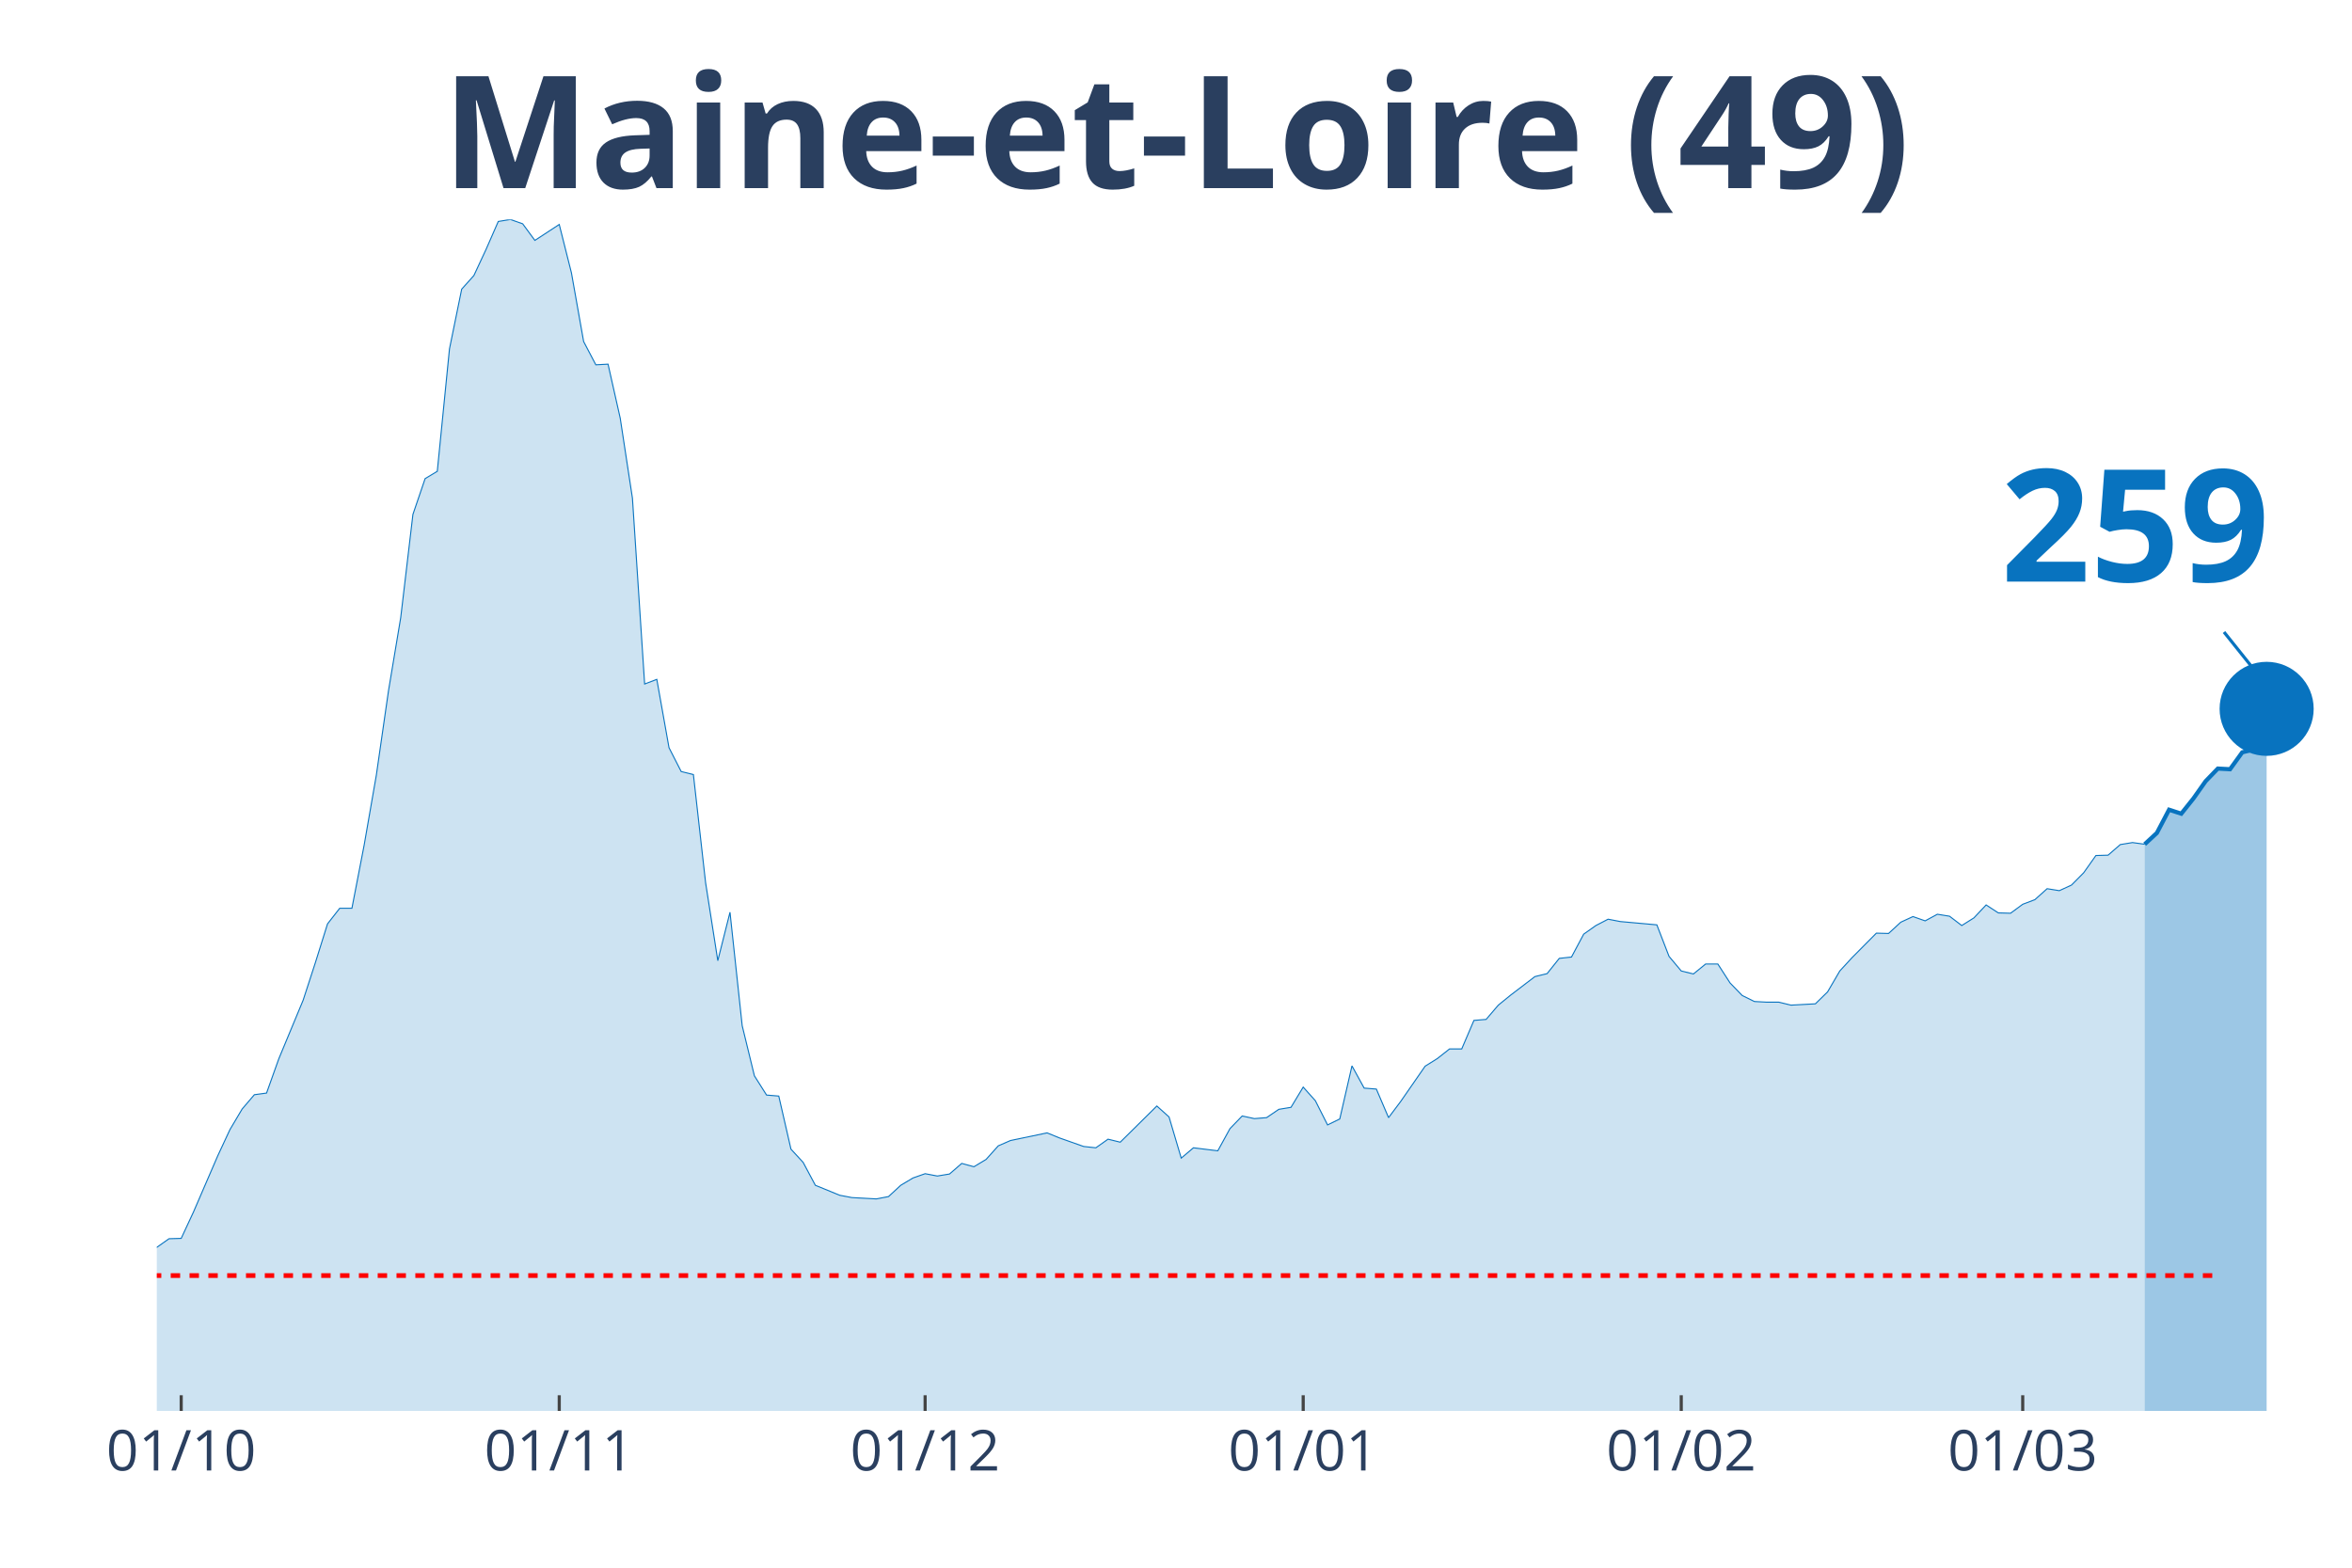
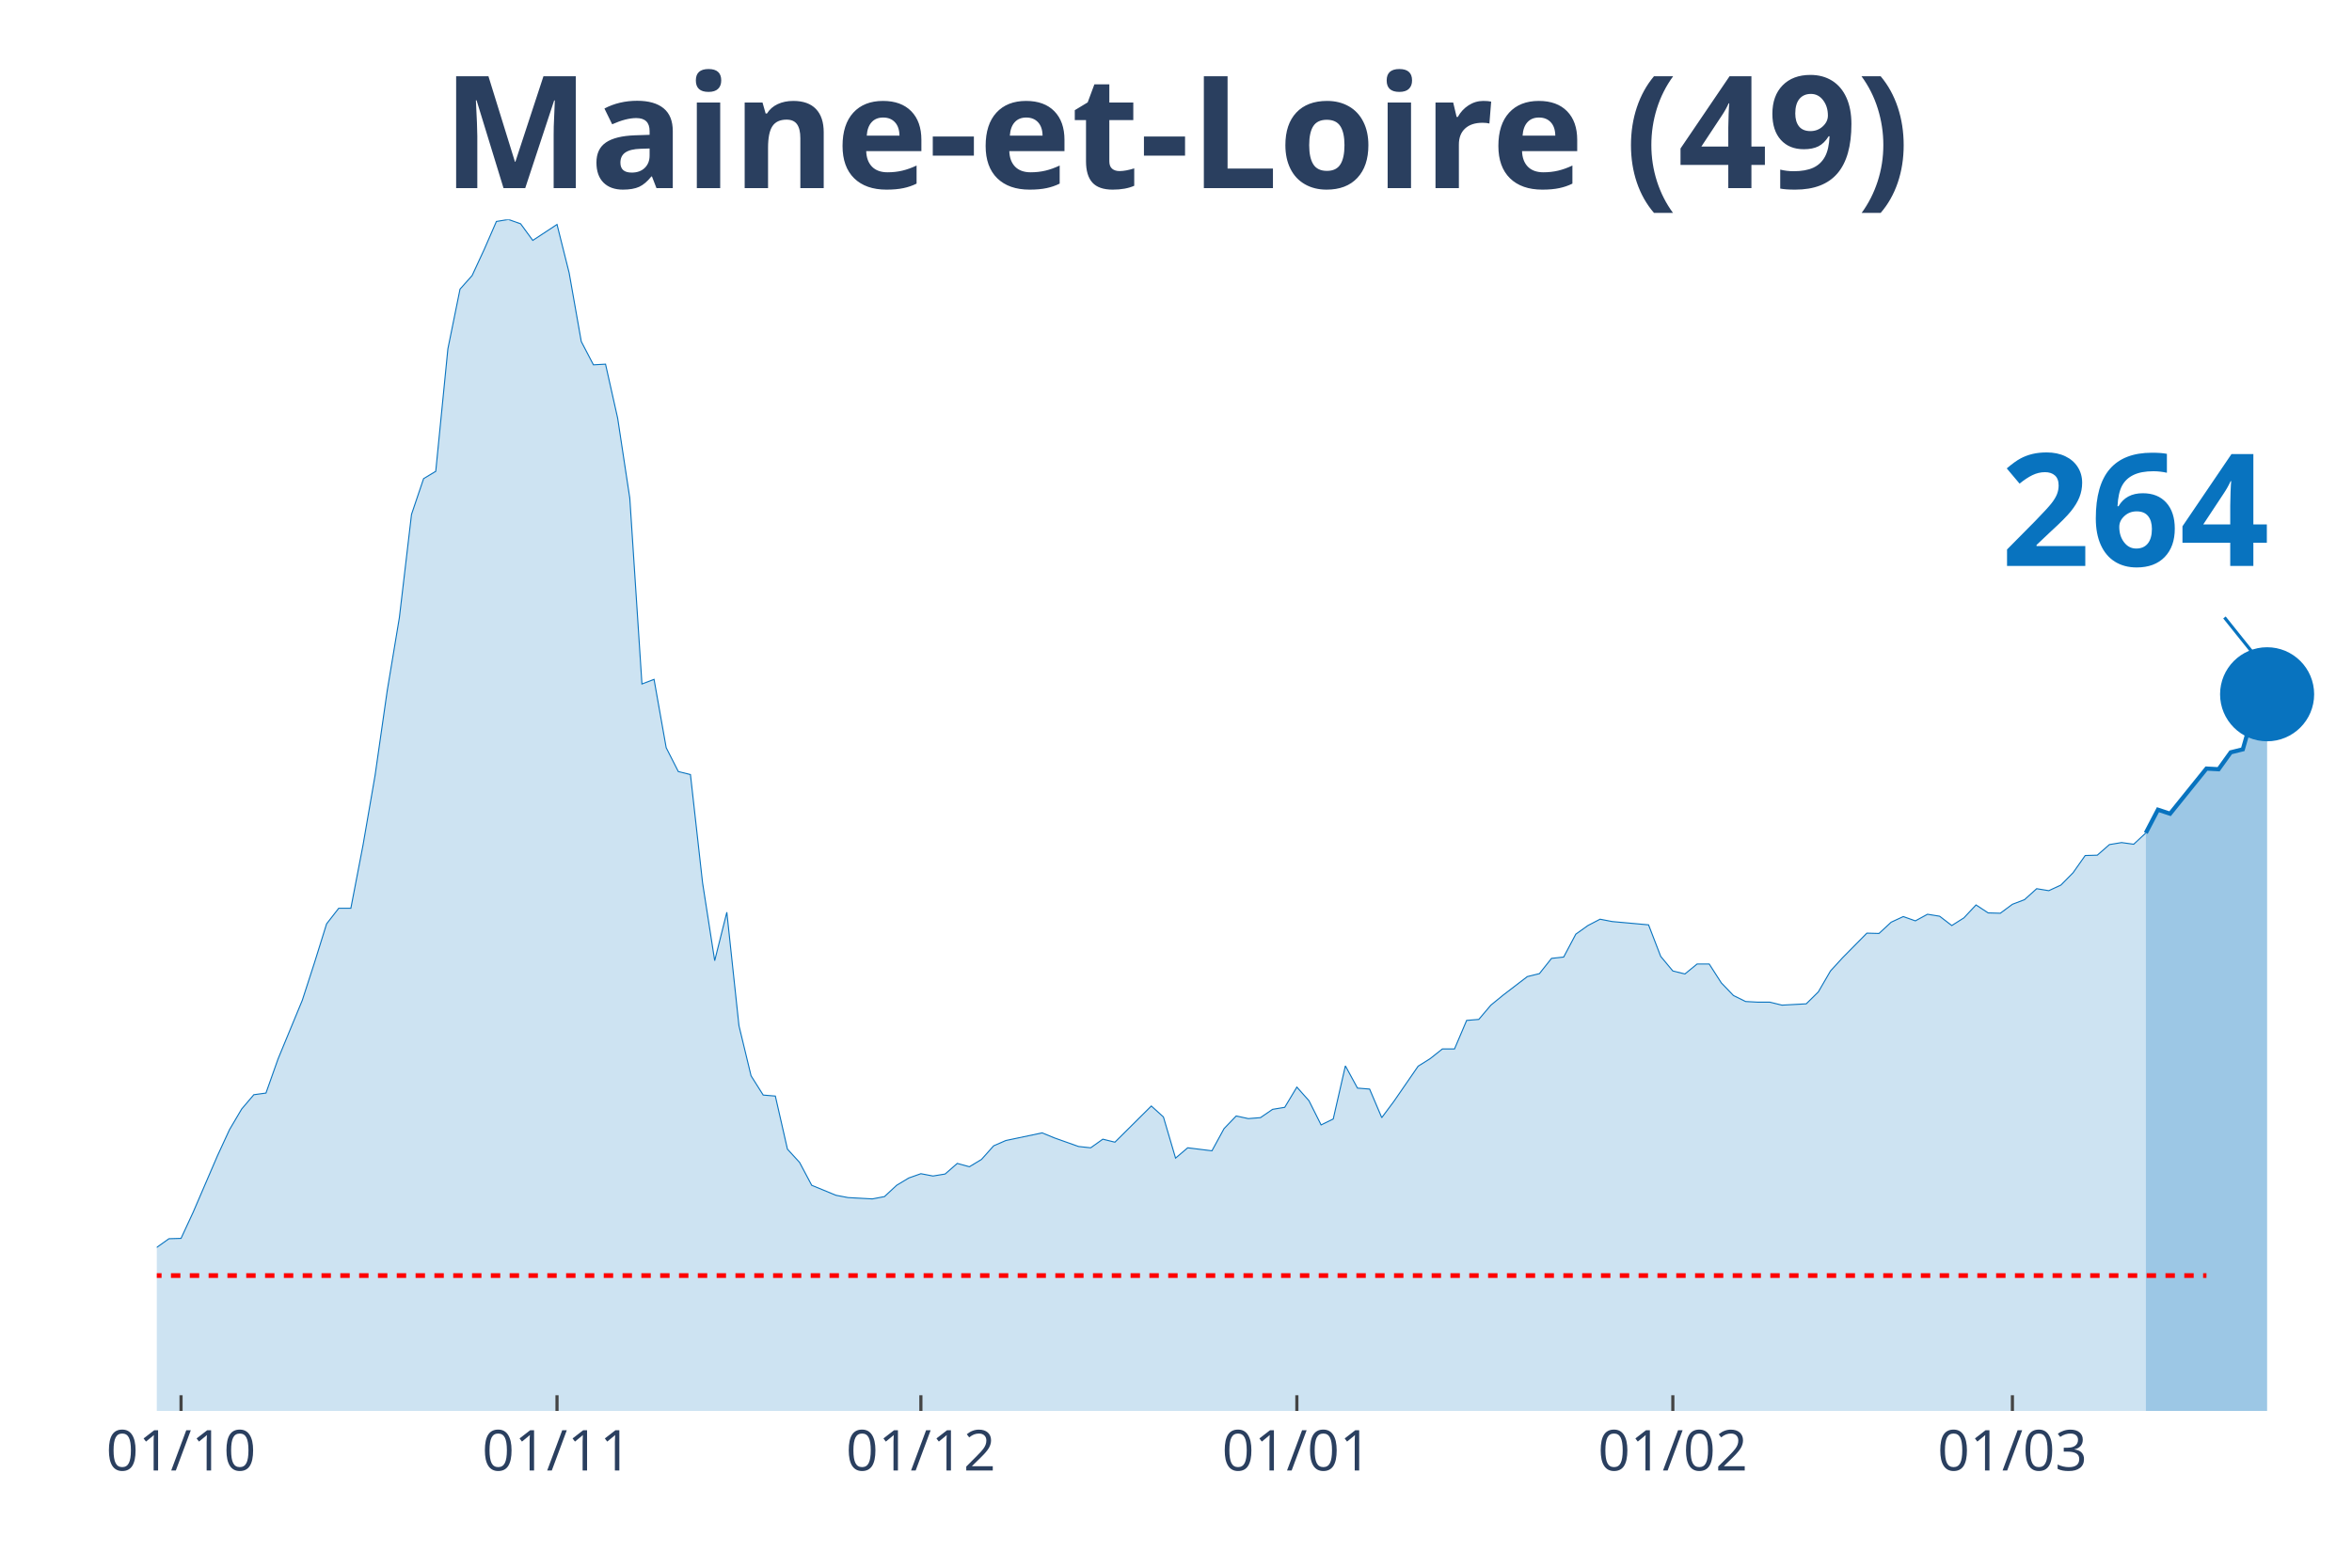
<svg xmlns="http://www.w3.org/2000/svg" class="main-svg" width="1125" height="750" style="" viewBox="0 0 750 500">
  <rect x="0" y="0" width="750" height="500" style="fill: rgb(0, 0, 0); fill-opacity: 0;" />
-   <defs id="defs-12a5cb">
+   <defs id="defs-e66865">
    <g class="clips">
-       <clipPath id="clip12a5cbxyplot" class="plotclip">
+       <clipPath id="clipe66865xyplot" class="plotclip">
        <rect width="700" height="380" />
      </clipPath>
-       <clipPath class="axesclip" id="clip12a5cbx">
+       <clipPath class="axesclip" id="clipe66865x">
        <rect x="50" y="0" width="700" height="500" />
      </clipPath>
-       <clipPath class="axesclip" id="clip12a5cby">
+       <clipPath class="axesclip" id="clipe66865y">
        <rect x="0" y="70" width="750" height="380" />
      </clipPath>
-       <clipPath class="axesclip" id="clip12a5cbxy">
+       <clipPath class="axesclip" id="clipe66865xy">
        <rect x="50" y="70" width="700" height="380" />
      </clipPath>
    </g>
    <g class="gradients" />
  </defs>
  <g class="bglayer">
    <rect class="bg" x="50" y="70" width="700" height="380" style="fill: rgb(0, 0, 0); fill-opacity: 0; stroke-width: 0;" />
  </g>
  <g class="layer-below">
    <g class="imagelayer" />
    <g class="shapelayer" />
  </g>
  <g class="cartesianlayer">
    <g class="subplot xy">
      <g class="layer-subplot">
        <g class="shapelayer" />
        <g class="imagelayer" />
      </g>
      <g class="gridlayer">
        <g class="x">
-           <path class="xgrid crisp" transform="translate(57.78,0)" d="M0,70v380" style="stroke: rgb(255, 255, 255); stroke-opacity: 1; stroke-width: 1px;" />
-           <path class="xgrid crisp" transform="translate(178.33,0)" d="M0,70v380" style="stroke: rgb(255, 255, 255); stroke-opacity: 1; stroke-width: 1px;" />
-           <path class="xgrid crisp" transform="translate(295,0)" d="M0,70v380" style="stroke: rgb(255, 255, 255); stroke-opacity: 1; stroke-width: 1px;" />
-           <path class="xgrid crisp" transform="translate(415.56,0)" d="M0,70v380" style="stroke: rgb(255, 255, 255); stroke-opacity: 1; stroke-width: 1px;" />
-           <path class="xgrid crisp" transform="translate(536.11,0)" d="M0,70v380" style="stroke: rgb(255, 255, 255); stroke-opacity: 1; stroke-width: 1px;" />
-           <path class="xgrid crisp" transform="translate(645,0)" d="M0,70v380" style="stroke: rgb(255, 255, 255); stroke-opacity: 1; stroke-width: 1px;" />
+           <path class="xgrid crisp" transform="translate(57.73,0)" d="M0,70v380" style="stroke: rgb(255, 255, 255); stroke-opacity: 1; stroke-width: 1px;" />
+           <path class="xgrid crisp" transform="translate(177.62,0)" d="M0,70v380" style="stroke: rgb(255, 255, 255); stroke-opacity: 1; stroke-width: 1px;" />
+           <path class="xgrid crisp" transform="translate(293.65,0)" d="M0,70v380" style="stroke: rgb(255, 255, 255); stroke-opacity: 1; stroke-width: 1px;" />
+           <path class="xgrid crisp" transform="translate(413.54,0)" d="M0,70v380" style="stroke: rgb(255, 255, 255); stroke-opacity: 1; stroke-width: 1px;" />
+           <path class="xgrid crisp" transform="translate(533.43,0)" d="M0,70v380" style="stroke: rgb(255, 255, 255); stroke-opacity: 1; stroke-width: 1px;" />
+           <path class="xgrid crisp" transform="translate(641.71,0)" d="M0,70v380" style="stroke: rgb(255, 255, 255); stroke-opacity: 1; stroke-width: 1px;" />
        </g>
        <g class="y" />
      </g>
      <g class="zerolinelayer" />
      <path class="xlines-below" />
      <path class="ylines-below" />
      <g class="overlines-below" />
      <g class="xaxislayer-below" />
      <g class="yaxislayer-below" />
      <g class="overaxes-below" />
-       <g class="plot" transform="translate(50, 70)" clip-path="url('#clip12a5cbxyplot')">
+       <g class="plot" transform="translate(50, 70)" clip-path="url('#clipe66865xyplot')">
        <g class="scatterlayer mlayer">
-           <g class="trace scatter tracea2be27" style="stroke-miterlimit: 2;">
+           <g class="trace scatter trace4f8f01" style="stroke-miterlimit: 2;">
            <g class="fills">
              <g>
-                 <path class="js-fill" d="M633.89,380L-528.89,380L-528.89,373.12L-517.22,370.37L-513.33,370.69L-493.89,375.13L-490,375.77L-299.44,374.29L-295.56,374.18L-210,371.53L-206.11,370.79L-194.44,368.04L-190.56,366.35L-178.89,363.81L-175,361.06L-167.22,356.4L-163.33,355.98L-147.78,357.88L-143.89,360.53L-124.44,355.66L-120.56,351.53L-105,333.02L-101.11,333.12L-89.44,315.98L-85.56,315.45L-73.89,315.03L-70,316.3L-66.11,316.19L-62.22,317.78L-58.33,314.39L-54.44,312.8L-46.67,313.65L-42.78,310.58L-35,312.8L-31.11,315.66L-27.22,318.62L-23.33,318.41L-19.44,318.73L-15.56,321.9L-7.78,330.69L-3.89,329.52L0,327.83L3.89,325.08L7.78,324.97L11.67,316.61L19.44,298.62L23.33,290.26L27.22,283.7L31.11,279.15L35,278.62L38.89,267.72L46.67,248.99L50.56,237.04L54.44,224.66L58.33,219.68L62.22,219.68L66.11,199.58L70,177.25L73.89,150.26L77.78,126.98L81.67,94.07L85.56,82.65L89.44,80.32L93.33,41.27L97.22,22.22L101.11,17.88L105,9.52L108.89,0.63L112.78,0L116.67,1.38L120.56,6.67L128.33,1.59L132.22,17.04L136.11,38.94L140,46.35L143.89,46.14L147.78,63.39L151.67,88.89L155.56,148.15L159.44,146.67L163.33,168.47L167.22,176.08L171.11,177.04L175,211.53L178.89,236.4L182.78,220.95L186.67,257.14L190.56,273.12L194.44,279.26L198.33,279.58L202.22,296.51L206.11,300.74L210,308.04L217.78,311.22L221.67,311.96L229.44,312.38L233.33,311.64L237.22,308.04L241.11,305.71L245,304.34L248.89,305.08L252.78,304.44L256.67,301.06L260.56,302.12L264.44,299.79L268.33,295.45L272.22,293.76L283.89,291.32L287.78,292.91L295.56,295.66L299.44,296.08L303.33,293.33L307.22,294.29L318.89,282.75L322.78,286.24L326.67,299.37L330.56,296.08L338.33,297.04L342.22,289.95L346.11,285.93L350,286.77L353.89,286.46L357.78,283.81L361.67,283.17L365.56,276.72L369.44,281.06L373.33,288.78L377.22,286.88L381.11,269.95L385,277.04L388.89,277.35L392.78,286.46L396.67,281.27L404.44,270.05L408.33,267.62L412.22,264.55L416.11,264.55L420,255.45L423.89,255.13L427.78,250.58L431.67,247.41L439.44,241.48L443.33,240.53L447.22,235.66L451.11,235.24L455,227.94L458.89,225.19L462.78,223.17L466.67,223.92L478.33,224.97L482.22,235.03L486.11,239.68L490,240.63L493.89,237.46L497.78,237.46L501.67,243.49L505.56,247.51L509.44,249.42L513.33,249.63L517.22,249.63L521.11,250.58L528.89,250.16L532.78,246.35L536.67,239.68L540.56,235.45L548.33,227.62L552.22,227.72L556.11,224.13L560,222.33L563.89,223.7L567.78,221.59L571.67,222.22L575.56,225.19L579.44,222.75L583.33,218.62L587.22,221.16L591.11,221.27L595,218.41L598.89,216.93L602.78,213.44L606.67,214.07L610.56,212.28L614.44,208.36L618.33,202.86L622.22,202.75L626.11,199.37L630,198.73L633.89,199.26" style="fill: rgb(8, 115, 191); fill-opacity: 0.2; stroke-width: 0;" />
+                 <path class="js-fill" d="M634.25,380L-525.97,380L-525.97,373.12L-514.36,370.37L-510.5,370.69L-491.16,375.13L-487.29,375.77L-297.79,374.29L-293.92,374.18L-208.84,371.53L-204.97,370.79L-193.37,368.04L-189.5,366.35L-177.9,363.81L-174.03,361.06L-166.3,356.4L-162.43,355.98L-146.96,357.88L-143.09,360.53L-123.76,355.66L-119.89,351.53L-104.42,333.02L-100.55,333.12L-88.95,315.98L-85.08,315.45L-73.48,315.03L-69.61,316.3L-65.75,316.19L-61.88,317.78L-58.01,314.39L-54.14,312.8L-46.41,313.65L-42.54,310.58L-34.81,312.8L-30.94,315.66L-27.07,318.62L-23.2,318.41L-19.34,318.73L-15.47,321.9L-7.73,330.69L-3.87,329.52L0,327.83L3.87,325.08L7.73,324.97L11.6,316.61L19.34,298.62L23.2,290.26L27.07,283.7L30.94,279.15L34.81,278.62L38.67,267.72L46.41,248.99L50.28,237.04L54.14,224.66L58.01,219.68L61.88,219.68L65.75,199.58L69.61,177.25L73.48,150.26L77.35,126.98L81.22,94.07L85.08,82.65L88.95,80.32L92.82,41.27L96.69,22.22L100.55,17.88L104.42,9.52L108.29,0.63L112.15,0L116.02,1.38L119.89,6.67L127.62,1.59L131.49,17.04L135.36,38.94L139.23,46.35L143.09,46.14L146.96,63.39L150.83,88.89L154.7,148.15L158.56,146.67L162.43,168.47L166.3,176.08L170.17,177.04L174.03,211.53L177.9,236.4L181.77,220.95L185.64,257.14L189.5,273.12L193.37,279.26L197.24,279.58L201.1,296.51L204.97,300.74L208.84,308.04L216.57,311.22L220.44,311.96L228.18,312.38L232.04,311.64L235.91,308.04L239.78,305.71L243.65,304.34L247.51,305.08L251.38,304.44L255.25,301.06L259.12,302.12L262.98,299.79L266.85,295.45L270.72,293.76L282.32,291.32L286.19,292.91L293.92,295.66L297.79,296.08L301.66,293.33L305.52,294.29L317.13,282.75L320.99,286.24L324.86,299.37L328.73,296.08L336.46,297.04L340.33,289.95L344.2,285.93L348.07,286.77L351.93,286.46L355.8,283.81L359.67,283.17L363.54,276.72L367.4,281.06L371.27,288.78L375.14,286.88L379.01,269.95L382.87,277.04L386.74,277.35L390.61,286.46L394.48,281.27L402.21,270.05L406.08,267.62L409.94,264.55L413.81,264.55L417.68,255.45L421.55,255.13L425.41,250.58L429.28,247.41L437.02,241.48L440.88,240.53L444.75,235.66L448.62,235.24L452.49,227.94L456.35,225.19L460.22,223.17L464.09,223.92L475.69,224.97L479.56,235.03L483.43,239.68L487.29,240.63L491.16,237.46L495.03,237.46L498.9,243.49L502.76,247.51L506.63,249.42L510.5,249.63L514.36,249.63L518.23,250.58L525.97,250.16L529.83,246.35L533.7,239.68L537.57,235.45L545.3,227.62L549.17,227.72L553.04,224.13L556.91,222.33L560.77,223.7L564.64,221.59L568.51,222.22L572.38,225.19L576.24,222.75L580.11,218.62L583.98,221.16L587.85,221.27L591.71,218.41L595.58,216.93L599.45,213.44L603.31,214.07L607.18,212.28L611.05,208.36L614.92,202.86L618.78,202.75L622.65,199.37L626.52,198.73L630.39,199.26L634.25,195.66" style="fill: rgb(8, 115, 191); fill-opacity: 0.2; stroke-width: 0;" />
              </g>
            </g>
            <g class="errorbars" />
            <g class="lines">
-               <path class="js-line" d="M-528.89,373.12L-517.22,370.37L-513.33,370.69L-493.89,375.13L-490,375.77L-299.44,374.29L-295.56,374.18L-210,371.53L-206.11,370.79L-194.44,368.04L-190.56,366.35L-178.89,363.81L-175,361.06L-167.22,356.4L-163.33,355.98L-147.78,357.88L-143.89,360.53L-124.44,355.66L-120.56,351.53L-105,333.02L-101.11,333.12L-89.44,315.98L-85.56,315.45L-73.89,315.03L-70,316.3L-66.11,316.19L-62.22,317.78L-58.33,314.39L-54.44,312.8L-46.67,313.65L-42.78,310.58L-35,312.8L-31.11,315.66L-27.22,318.62L-23.33,318.41L-19.44,318.73L-15.56,321.9L-7.78,330.69L-3.89,329.52L0,327.83L3.89,325.08L7.78,324.97L11.67,316.61L19.44,298.62L23.33,290.26L27.22,283.7L31.11,279.15L35,278.62L38.89,267.72L46.67,248.99L50.56,237.04L54.44,224.66L58.33,219.68L62.22,219.68L66.11,199.58L70,177.25L73.89,150.26L77.78,126.98L81.67,94.07L85.56,82.65L89.44,80.32L93.33,41.27L97.22,22.22L101.11,17.88L105,9.52L108.89,0.63L112.78,0L116.67,1.38L120.56,6.67L128.33,1.59L132.22,17.04L136.11,38.94L140,46.35L143.89,46.14L147.78,63.39L151.67,88.89L155.56,148.15L159.44,146.67L163.33,168.47L167.22,176.08L171.11,177.04L175,211.53L178.89,236.4L182.78,220.95L186.67,257.14L190.56,273.12L194.44,279.26L198.33,279.58L202.22,296.51L206.11,300.74L210,308.04L217.78,311.22L221.67,311.96L229.44,312.38L233.33,311.64L237.22,308.04L241.11,305.71L245,304.34L248.89,305.08L252.78,304.44L256.67,301.06L260.56,302.12L264.44,299.79L268.33,295.45L272.22,293.76L283.89,291.32L287.78,292.91L295.56,295.66L299.44,296.08L303.33,293.33L307.22,294.29L318.89,282.75L322.78,286.24L326.67,299.37L330.56,296.08L338.33,297.04L342.22,289.95L346.11,285.93L350,286.77L353.89,286.46L357.78,283.81L361.67,283.17L365.56,276.72L369.44,281.06L373.33,288.78L377.22,286.88L381.11,269.95L385,277.04L388.89,277.35L392.78,286.46L396.67,281.27L404.44,270.05L408.33,267.62L412.22,264.55L416.11,264.55L420,255.45L423.89,255.13L427.78,250.58L431.67,247.41L439.44,241.48L443.33,240.53L447.22,235.66L451.11,235.24L455,227.94L458.89,225.19L462.78,223.17L466.67,223.92L478.33,224.97L482.22,235.03L486.11,239.68L490,240.63L493.89,237.46L497.78,237.46L501.67,243.49L505.56,247.51L509.44,249.42L513.33,249.63L517.22,249.63L521.11,250.58L528.89,250.16L532.78,246.35L536.67,239.68L540.56,235.45L548.33,227.62L552.22,227.72L556.11,224.13L560,222.33L563.89,223.7L567.78,221.59L571.67,222.22L575.56,225.19L579.44,222.75L583.33,218.62L587.22,221.16L591.11,221.27L595,218.41L598.89,216.93L602.78,213.44L606.67,214.07L610.56,212.28L614.44,208.36L618.33,202.86L622.22,202.75L626.11,199.37L630,198.73L633.89,199.26" style="vector-effect: non-scaling-stroke; fill: none; stroke: rgb(8, 115, 191); stroke-opacity: 1; stroke-width: 0.5px; opacity: 1;" />
+               <path class="js-line" d="M-525.97,373.12L-514.36,370.37L-510.5,370.69L-491.16,375.13L-487.29,375.77L-297.79,374.29L-293.92,374.18L-208.84,371.53L-204.97,370.79L-193.37,368.04L-189.5,366.35L-177.9,363.81L-174.03,361.06L-166.3,356.4L-162.43,355.98L-146.96,357.88L-143.09,360.53L-123.76,355.66L-119.89,351.53L-104.42,333.02L-100.55,333.12L-88.95,315.98L-85.08,315.45L-73.48,315.03L-69.61,316.3L-65.75,316.19L-61.88,317.78L-58.01,314.39L-54.14,312.8L-46.41,313.65L-42.54,310.58L-34.81,312.8L-30.94,315.66L-27.07,318.62L-23.2,318.41L-19.34,318.73L-15.47,321.9L-7.73,330.69L-3.87,329.52L0,327.83L3.87,325.08L7.73,324.97L11.6,316.61L19.34,298.62L23.2,290.26L27.07,283.7L30.94,279.15L34.81,278.62L38.67,267.72L46.41,248.99L50.28,237.04L54.14,224.66L58.01,219.68L61.88,219.68L65.75,199.58L69.61,177.25L73.48,150.26L77.35,126.98L81.22,94.07L85.08,82.65L88.95,80.32L92.82,41.27L96.69,22.22L100.55,17.88L104.42,9.52L108.29,0.63L112.15,0L116.02,1.38L119.89,6.67L127.62,1.59L131.49,17.04L135.36,38.94L139.23,46.35L143.09,46.14L146.96,63.39L150.83,88.89L154.7,148.15L158.56,146.67L162.43,168.47L166.3,176.08L170.17,177.04L174.03,211.53L177.9,236.4L181.77,220.95L185.64,257.14L189.5,273.12L193.37,279.26L197.24,279.58L201.1,296.51L204.97,300.74L208.84,308.04L216.57,311.22L220.44,311.96L228.18,312.38L232.04,311.64L235.91,308.04L239.78,305.71L243.65,304.34L247.51,305.08L251.38,304.44L255.25,301.06L259.12,302.12L262.98,299.79L266.85,295.45L270.72,293.76L282.32,291.32L286.19,292.91L293.92,295.66L297.79,296.08L301.66,293.33L305.52,294.29L317.13,282.75L320.99,286.24L324.86,299.37L328.73,296.08L336.46,297.04L340.33,289.95L344.2,285.93L348.07,286.77L351.93,286.46L355.8,283.81L359.67,283.17L363.54,276.72L367.4,281.06L371.27,288.78L375.14,286.88L379.01,269.95L382.87,277.04L386.74,277.35L390.61,286.46L394.48,281.27L402.21,270.05L406.08,267.62L409.94,264.55L413.81,264.55L417.68,255.45L421.55,255.13L425.41,250.58L429.28,247.41L437.02,241.48L440.88,240.53L444.75,235.66L448.62,235.24L452.49,227.94L456.35,225.19L460.22,223.17L464.09,223.92L475.69,224.97L479.56,235.03L483.43,239.68L487.29,240.63L491.16,237.46L495.03,237.46L498.9,243.49L502.76,247.51L506.63,249.42L510.5,249.63L514.36,249.63L518.23,250.58L525.97,250.16L529.83,246.35L533.7,239.68L537.57,235.45L545.3,227.62L549.17,227.72L553.04,224.13L556.91,222.33L560.77,223.7L564.64,221.59L568.51,222.22L572.38,225.19L576.24,222.75L580.11,218.62L583.98,221.16L587.85,221.27L591.71,218.41L595.58,216.93L599.45,213.44L603.31,214.07L607.18,212.28L611.05,208.36L614.92,202.86L618.78,202.75L622.65,199.37L626.52,198.73L630.39,199.26L634.25,195.66" style="vector-effect: non-scaling-stroke; fill: none; stroke: rgb(8, 115, 191); stroke-opacity: 1; stroke-width: 0.5px; opacity: 1;" />
            </g>
            <g class="points" />
            <g class="text" />
          </g>
-           <g class="trace scatter tracef9d7e4" style="stroke-miterlimit: 2;">
+           <g class="trace scatter trace424c93" style="stroke-miterlimit: 2;">
            <g class="fills">
              <g>
-                 <path class="js-fill" d="M672.78,380L633.89,380L633.89,199.26L637.78,195.66L641.67,188.25L645.56,189.52L649.44,184.66L653.33,179.15L657.22,175.13L661.11,175.34L665,169.95L668.89,168.99L672.78,156.08" style="fill: rgb(8, 115, 191); fill-opacity: 0.4; stroke-width: 0;" />
+                 <path class="js-fill" d="M672.93,380L634.25,380L634.25,195.66L638.12,188.25L641.99,189.52L653.59,175.13L657.46,175.34L661.33,169.95L665.19,168.99L669.06,155.45L672.93,151.43" style="fill: rgb(8, 115, 191); fill-opacity: 0.4; stroke-width: 0;" />
              </g>
            </g>
            <g class="errorbars" />
            <g class="lines">
-               <path class="js-line" d="M633.89,199.26L637.78,195.66L641.67,188.25L645.56,189.52L649.44,184.66L653.33,179.15L657.22,175.13L661.11,175.34L665,169.95L668.89,168.99L672.78,156.08" style="vector-effect: non-scaling-stroke; fill: none; stroke: rgb(8, 115, 191); stroke-opacity: 1; stroke-width: 2px; opacity: 1;" />
+               <path class="js-line" d="M634.25,195.66L638.12,188.25L641.99,189.52L653.59,175.13L657.46,175.34L661.33,169.95L665.19,168.99L669.06,155.45L672.93,151.43" style="vector-effect: non-scaling-stroke; fill: none; stroke: rgb(8, 115, 191); stroke-opacity: 1; stroke-width: 2px; opacity: 1;" />
            </g>
            <g class="points" />
            <g class="text" />
          </g>
-           <g class="trace scatter trace5e76e7" style="stroke-miterlimit: 2; opacity: 1;">
+           <g class="trace scatter tracefe6512" style="stroke-miterlimit: 2; opacity: 1;">
            <g class="fills" />
            <g class="errorbars" />
            <g class="lines" />
            <g class="points">
-               <path class="point" transform="translate(672.78,156.08)" d="M15,0A15,15 0 1,1 0,-15A15,15 0 0,1 15,0Z" style="opacity: 1; stroke-width: 0px; fill: rgb(8, 115, 191); fill-opacity: 1;" />
+               <path class="point" transform="translate(672.93,151.43)" d="M15,0A15,15 0 1,1 0,-15A15,15 0 0,1 15,0Z" style="opacity: 1; stroke-width: 0px; fill: rgb(8, 115, 191); fill-opacity: 1;" />
            </g>
            <g class="text" />
          </g>
        </g>
      </g>
      <g class="overplot" />
      <path class="xlines-above crisp" style="fill: none; stroke-width: 1px; stroke: rgb(0, 0, 0); stroke-opacity: 0;" d="" />
      <path class="ylines-above crisp" style="fill: none;" d="M0,0" />
      <g class="overlines-above" />
      <g class="xaxislayer-above">
-         <path class="xtick ticks crisp" d="M0,450v-5" transform="translate(57.78,0)" style="stroke: rgb(68, 68, 68); stroke-opacity: 1; stroke-width: 1px;" />
-         <path class="xtick ticks crisp" d="M0,450v-5" transform="translate(178.33,0)" style="stroke: rgb(68, 68, 68); stroke-opacity: 1; stroke-width: 1px;" />
-         <path class="xtick ticks crisp" d="M0,450v-5" transform="translate(295,0)" style="stroke: rgb(68, 68, 68); stroke-opacity: 1; stroke-width: 1px;" />
-         <path class="xtick ticks crisp" d="M0,450v-5" transform="translate(415.56,0)" style="stroke: rgb(68, 68, 68); stroke-opacity: 1; stroke-width: 1px;" />
-         <path class="xtick ticks crisp" d="M0,450v-5" transform="translate(536.11,0)" style="stroke: rgb(68, 68, 68); stroke-opacity: 1; stroke-width: 1px;" />
-         <path class="xtick ticks crisp" d="M0,450v-5" transform="translate(645,0)" style="stroke: rgb(68, 68, 68); stroke-opacity: 1; stroke-width: 1px;" />
+         <path class="xtick ticks crisp" d="M0,450v-5" transform="translate(57.73,0)" style="stroke: rgb(68, 68, 68); stroke-opacity: 1; stroke-width: 1px;" />
+         <path class="xtick ticks crisp" d="M0,450v-5" transform="translate(177.62,0)" style="stroke: rgb(68, 68, 68); stroke-opacity: 1; stroke-width: 1px;" />
+         <path class="xtick ticks crisp" d="M0,450v-5" transform="translate(293.65,0)" style="stroke: rgb(68, 68, 68); stroke-opacity: 1; stroke-width: 1px;" />
+         <path class="xtick ticks crisp" d="M0,450v-5" transform="translate(413.54,0)" style="stroke: rgb(68, 68, 68); stroke-opacity: 1; stroke-width: 1px;" />
+         <path class="xtick ticks crisp" d="M0,450v-5" transform="translate(533.43,0)" style="stroke: rgb(68, 68, 68); stroke-opacity: 1; stroke-width: 1px;" />
+         <path class="xtick ticks crisp" d="M0,450v-5" transform="translate(641.71,0)" style="stroke: rgb(68, 68, 68); stroke-opacity: 1; stroke-width: 1px;" />
        <g class="xtick">
-           <text text-anchor="middle" x="0" y="469" transform="translate(57.78,0)" style="font-family: 'Open Sans', verdana, arial, sans-serif; font-size: 18px; fill: rgb(42, 63, 95); fill-opacity: 1; white-space: pre;">01/10</text>
+           <text text-anchor="middle" x="0" y="469" transform="translate(57.73,0)" style="font-family: 'Open Sans', verdana, arial, sans-serif; font-size: 18px; fill: rgb(42, 63, 95); fill-opacity: 1; white-space: pre;">01/10</text>
        </g>
        <g class="xtick">
-           <text text-anchor="middle" x="0" y="469" transform="translate(178.33,0)" style="font-family: 'Open Sans', verdana, arial, sans-serif; font-size: 18px; fill: rgb(42, 63, 95); fill-opacity: 1; white-space: pre;">01/11</text>
+           <text text-anchor="middle" x="0" y="469" transform="translate(177.62,0)" style="font-family: 'Open Sans', verdana, arial, sans-serif; font-size: 18px; fill: rgb(42, 63, 95); fill-opacity: 1; white-space: pre;">01/11</text>
        </g>
        <g class="xtick">
-           <text text-anchor="middle" x="0" y="469" transform="translate(295,0)" style="font-family: 'Open Sans', verdana, arial, sans-serif; font-size: 18px; fill: rgb(42, 63, 95); fill-opacity: 1; white-space: pre;">01/12</text>
+           <text text-anchor="middle" x="0" y="469" transform="translate(293.65,0)" style="font-family: 'Open Sans', verdana, arial, sans-serif; font-size: 18px; fill: rgb(42, 63, 95); fill-opacity: 1; white-space: pre;">01/12</text>
        </g>
        <g class="xtick">
-           <text text-anchor="middle" x="0" y="469" transform="translate(415.56,0)" style="font-family: 'Open Sans', verdana, arial, sans-serif; font-size: 18px; fill: rgb(42, 63, 95); fill-opacity: 1; white-space: pre;">01/01</text>
+           <text text-anchor="middle" x="0" y="469" transform="translate(413.54,0)" style="font-family: 'Open Sans', verdana, arial, sans-serif; font-size: 18px; fill: rgb(42, 63, 95); fill-opacity: 1; white-space: pre;">01/01</text>
        </g>
        <g class="xtick">
-           <text text-anchor="middle" x="0" y="469" transform="translate(536.11,0)" style="font-family: 'Open Sans', verdana, arial, sans-serif; font-size: 18px; fill: rgb(42, 63, 95); fill-opacity: 1; white-space: pre;">01/02</text>
+           <text text-anchor="middle" x="0" y="469" transform="translate(533.43,0)" style="font-family: 'Open Sans', verdana, arial, sans-serif; font-size: 18px; fill: rgb(42, 63, 95); fill-opacity: 1; white-space: pre;">01/02</text>
        </g>
        <g class="xtick">
-           <text text-anchor="middle" x="0" y="469" transform="translate(645,0)" style="font-family: 'Open Sans', verdana, arial, sans-serif; font-size: 18px; fill: rgb(42, 63, 95); fill-opacity: 1; white-space: pre;">01/03</text>
+           <text text-anchor="middle" x="0" y="469" transform="translate(641.71,0)" style="font-family: 'Open Sans', verdana, arial, sans-serif; font-size: 18px; fill: rgb(42, 63, 95); fill-opacity: 1; white-space: pre;">01/03</text>
        </g>
      </g>
      <g class="yaxislayer-above" />
      <g class="overaxes-above" />
    </g>
  </g>
  <g class="polarlayer" />
  <g class="ternarylayer" />
  <g class="geolayer" />
  <g class="funnelarealayer" />
  <g class="pielayer" />
  <g class="treemaplayer" />
  <g class="sunburstlayer" />
  <g class="glimages" />
-   <defs id="topdefs-12a5cb">
+   <defs id="topdefs-e66865">
    <g class="clips" />
  </defs>
  <g class="layer-above">
    <g class="imagelayer" />
    <g class="shapelayer">
-       <path data-index="0" fill-rule="evenodd" d="M-2135.56,406.83L707.22,406.83" clip-path="url('#clip12a5cbxy')" style="opacity: 1; stroke: rgb(255, 0, 0); stroke-opacity: 1; fill: rgb(0, 0, 0); fill-opacity: 0; stroke-dasharray: 3px, 3px; stroke-width: 1.5px;" />
+       <path data-index="0" fill-rule="evenodd" d="M-2123.48,406.83L703.59,406.83" clip-path="url('#clipe66865xy')" style="opacity: 1; stroke: rgb(255, 0, 0); stroke-opacity: 1; fill: rgb(0, 0, 0); fill-opacity: 0; stroke-dasharray: 3px, 3px; stroke-width: 1.5px;" />
    </g>
  </g>
  <g class="infolayer">
    <g class="g-gtitle">
      <text class="gtitle" x="375" y="25" text-anchor="middle" dy="0.7em" style="font-family: 'Open Sans', verdana, arial, sans-serif; font-size: 50px; fill: rgb(42, 63, 95); opacity: 1; font-weight: normal; white-space: pre;">
        <tspan style="font-weight:bold">Maine-et-Loire (49)</tspan>
      </text>
    </g>
    <g class="g-xtitle" />
    <g class="annotation" data-index="0" style="opacity: 1;">
-       <g class="annotation-text-g" transform="rotate(0,680.78,166.08)">
-         <g class="cursor-pointer" transform="translate(623, 130)">
+       <g class="annotation-text-g" transform="rotate(0,680.93,161.43)">
+         <g class="cursor-pointer" transform="translate(623, 125)">
          <rect class="bg" x="0.5" y="0.5" width="115" height="71" style="stroke-width: 1px; stroke: rgb(0, 0, 0); stroke-opacity: 0; fill: rgb(255, 255, 255); fill-opacity: 0.6;" />
          <text class="annotation-text" text-anchor="middle" x="57.812" y="55.5" style="font-family: 'Open Sans', verdana, arial, sans-serif; font-size: 50px; fill: rgb(8, 115, 191); fill-opacity: 1; white-space: pre;">
-             <tspan style="font-weight:bold">259 </tspan>
+             <tspan style="font-weight:bold">264 </tspan>
          </text>
        </g>
      </g>
      <g class="annotation-arrow-g" style="opacity: 1;">
-         <path d="M709.18,201.58L720.78,216.08" style="stroke-width: 1px; stroke: rgb(8, 115, 191); stroke-opacity: 1; stroke-dasharray: 0px, 0px, 18.569px, 18.569px;" />
+         <path d="M709.33,196.93L720.93,211.43" style="stroke-width: 1px; stroke: rgb(8, 115, 191); stroke-opacity: 1; stroke-dasharray: 0px, 0px, 18.569px, 18.569px;" />
      </g>
    </g>
  </g>
</svg>
